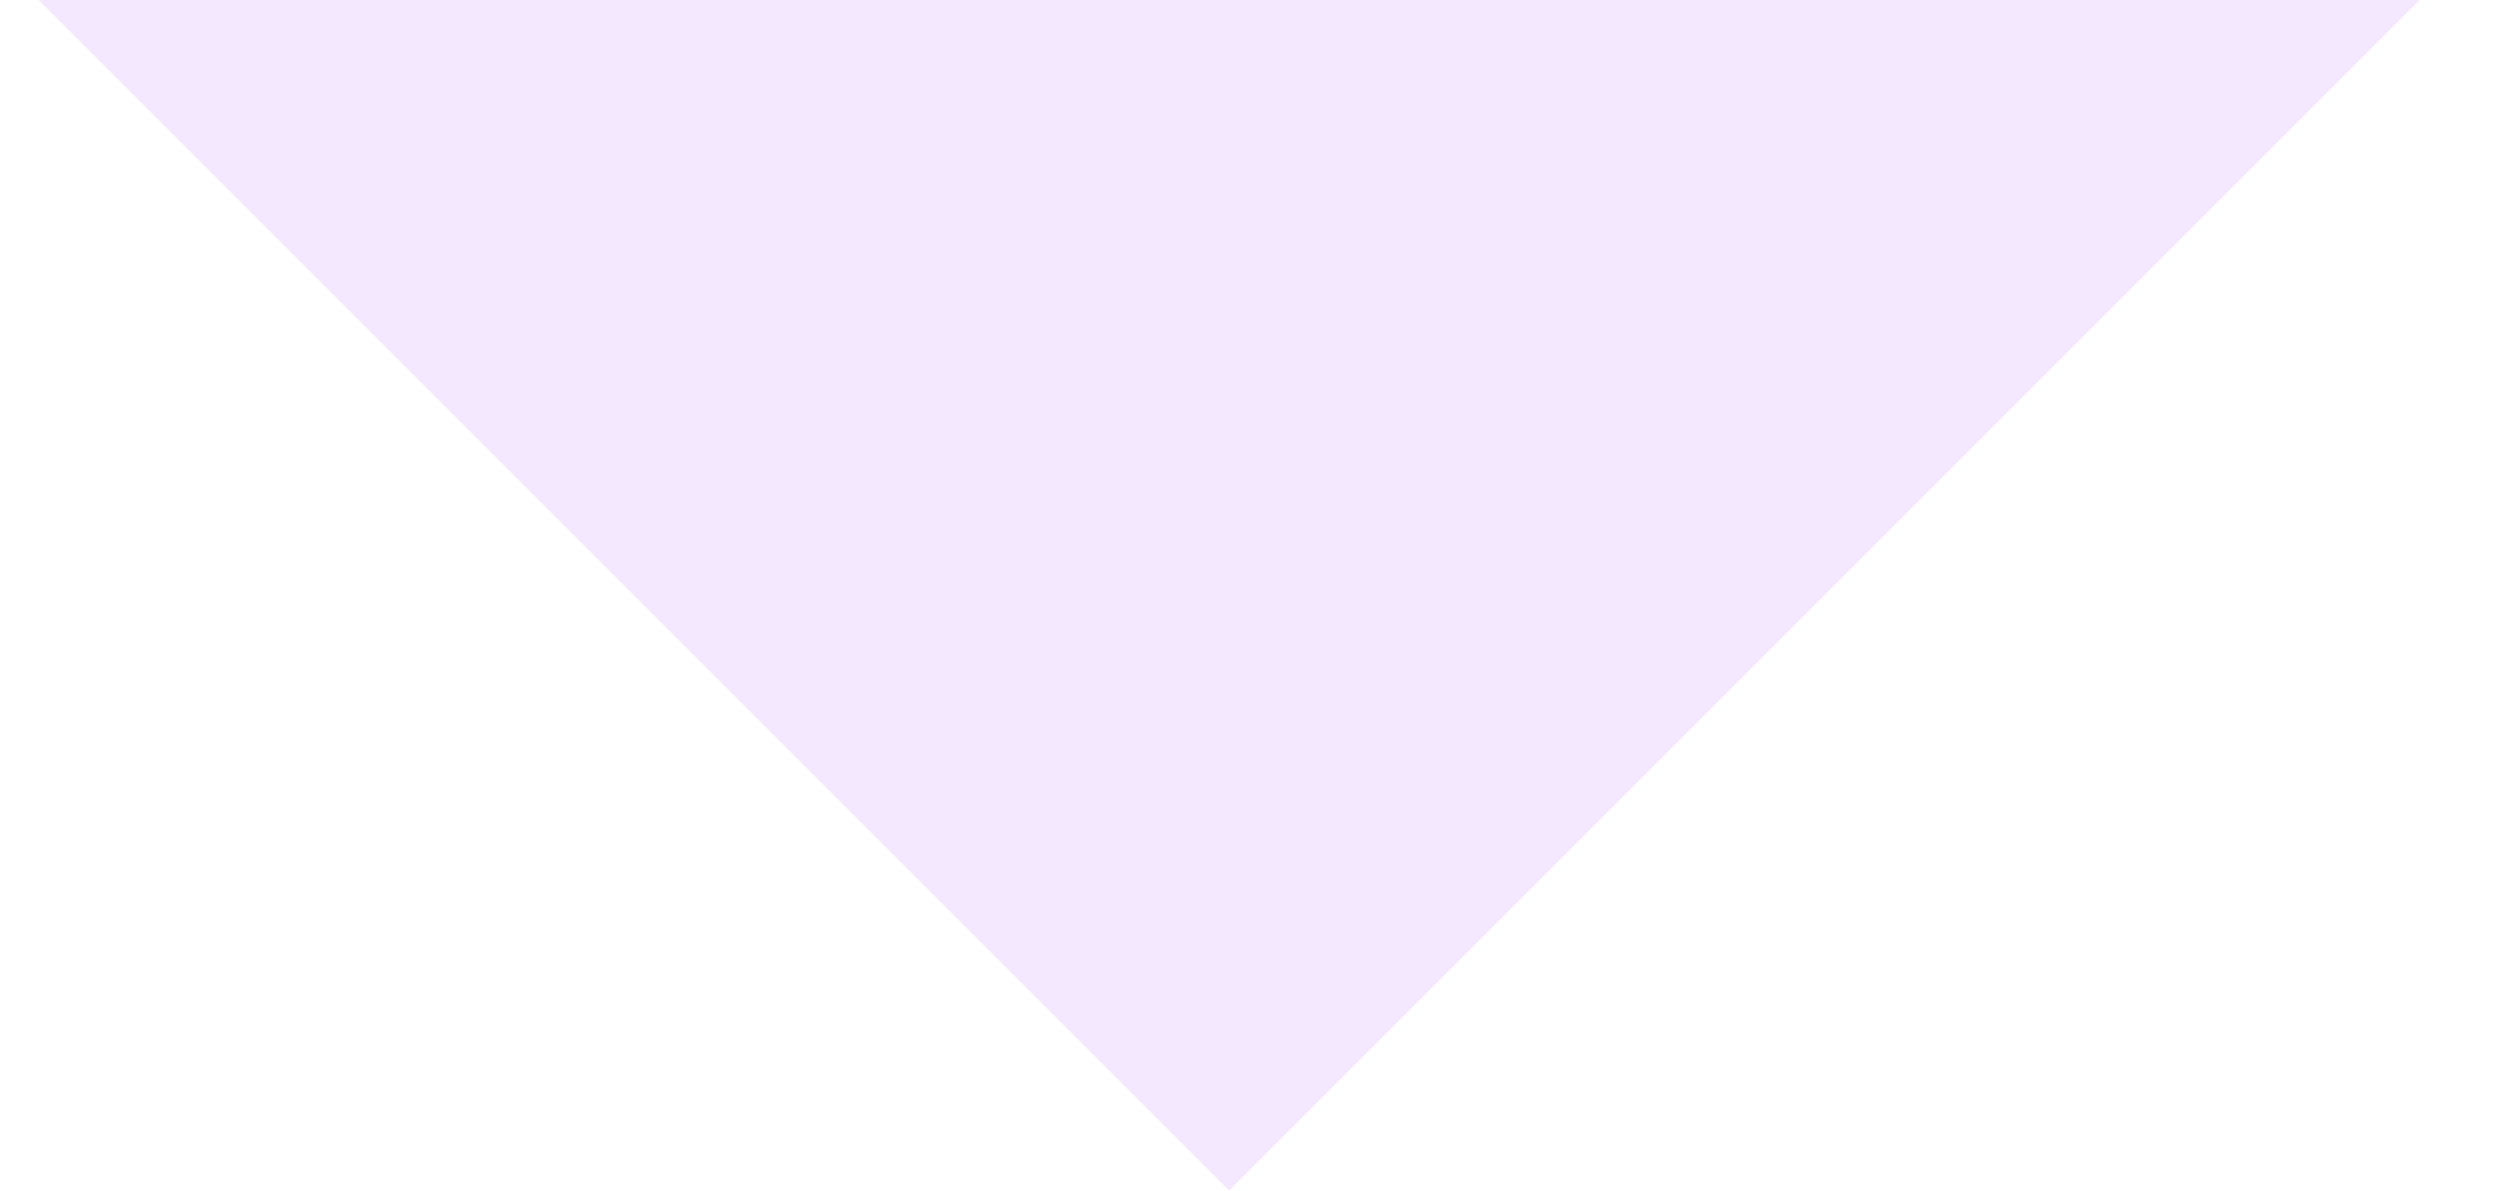
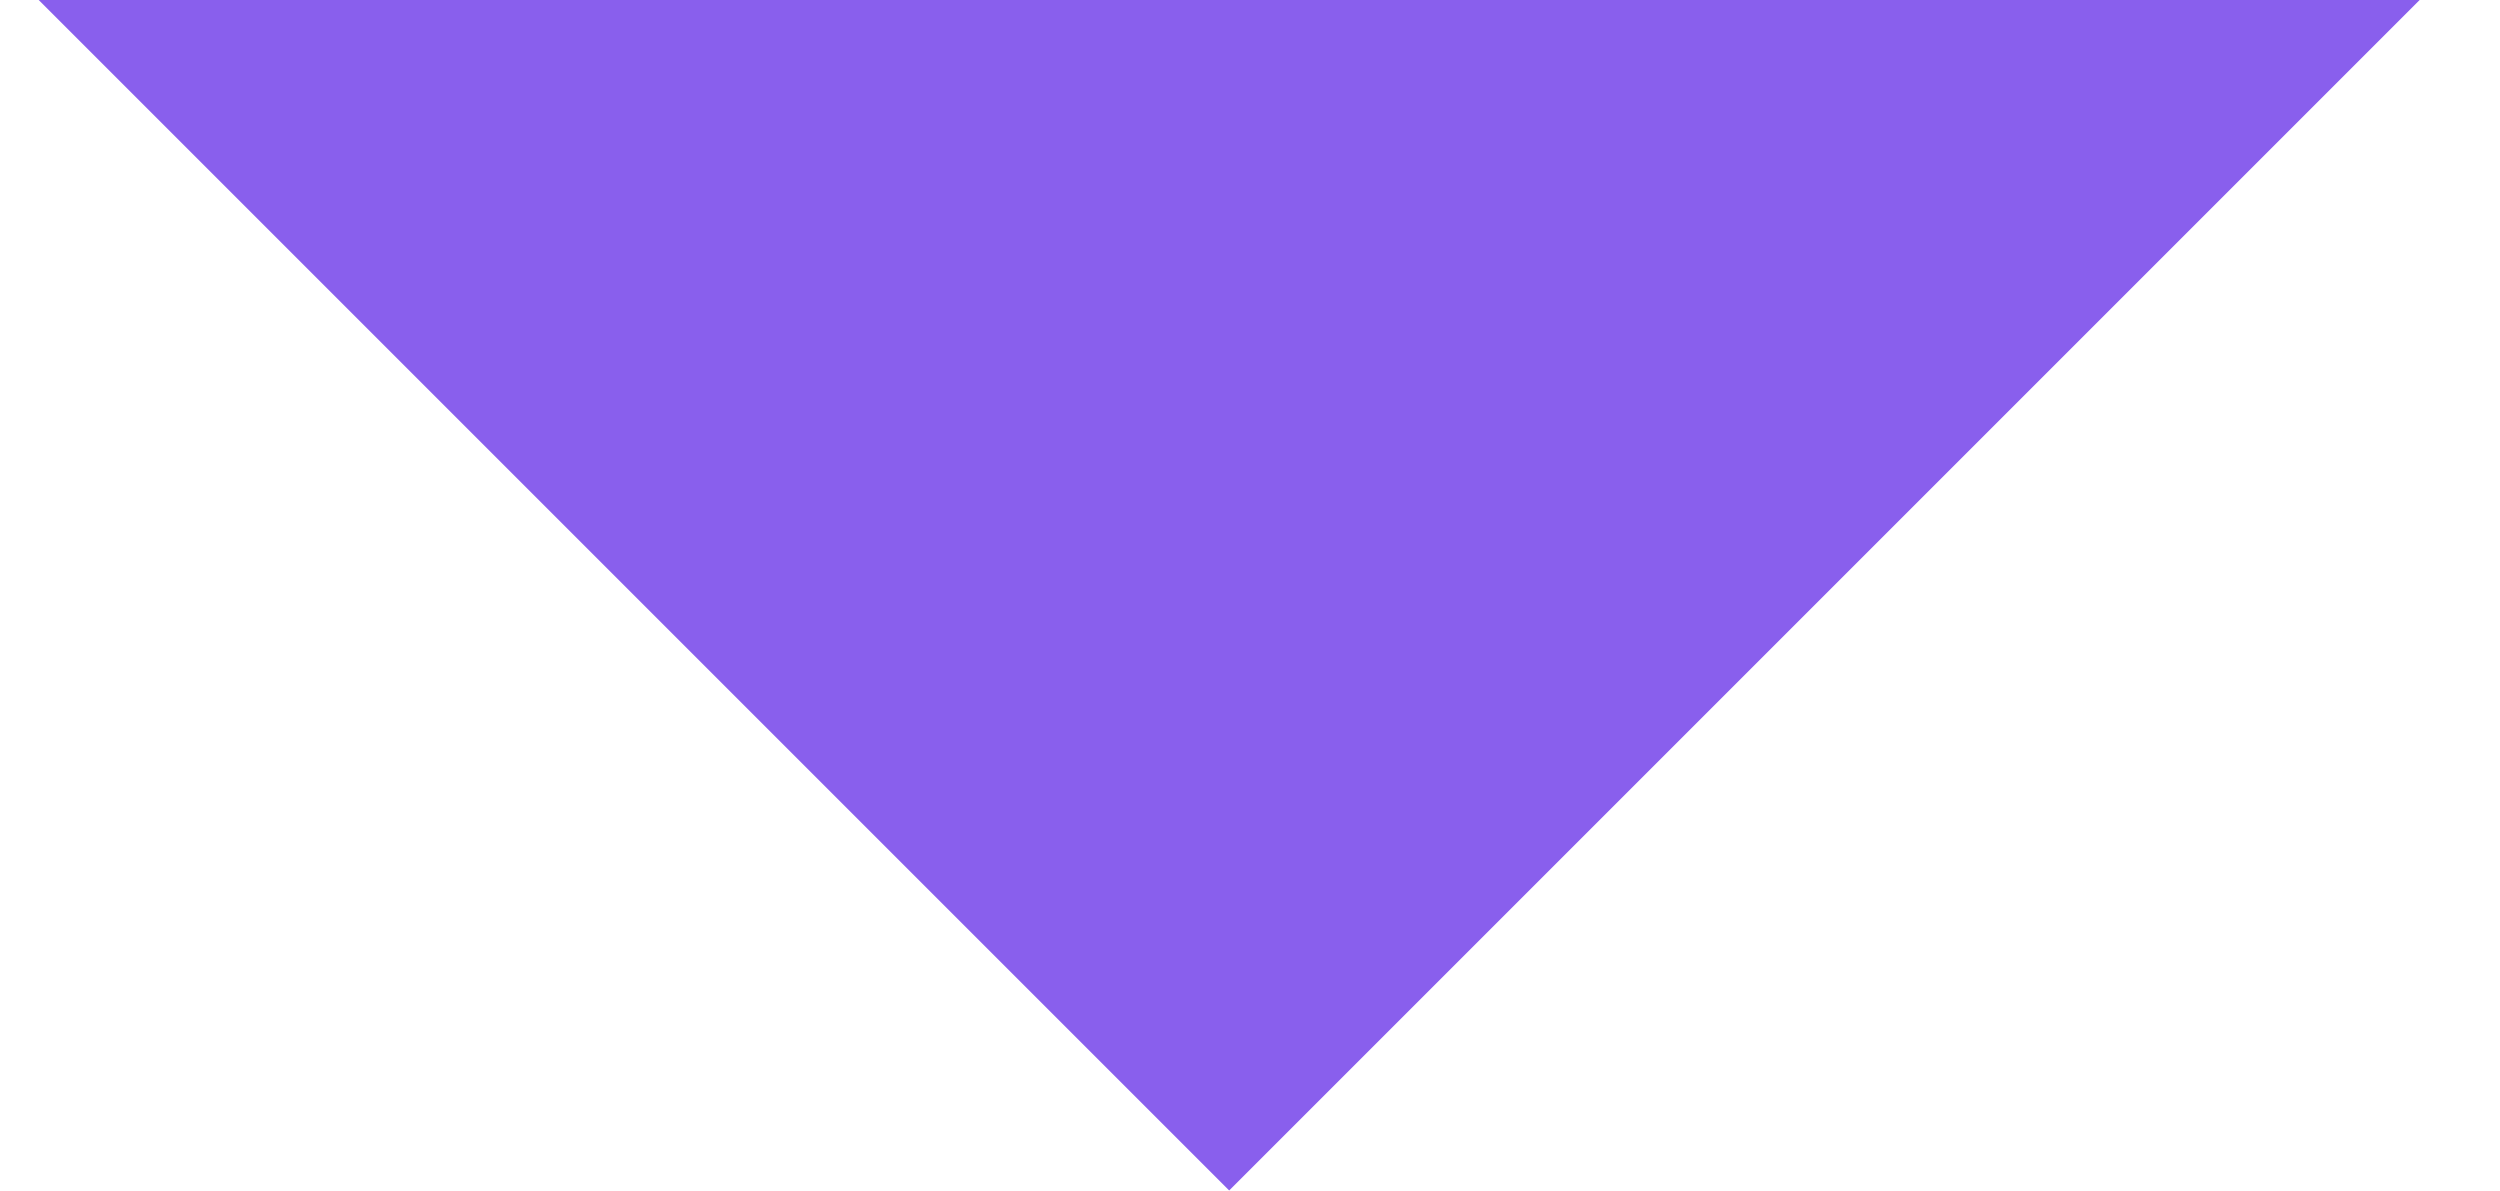
<svg xmlns="http://www.w3.org/2000/svg" width="21" height="10" viewBox="0 0 21 10" fill="none">
-   <path d="M10.325 10L0.325 -3.42727e-07L20.325 -3.42727e-07L10.325 10Z" fill="#F3E8FF" />
+   <path d="M10.325 10L0.325 -3.42727e-07L20.325 -3.42727e-07L10.325 10Z" fill="#895FED" />
</svg>
